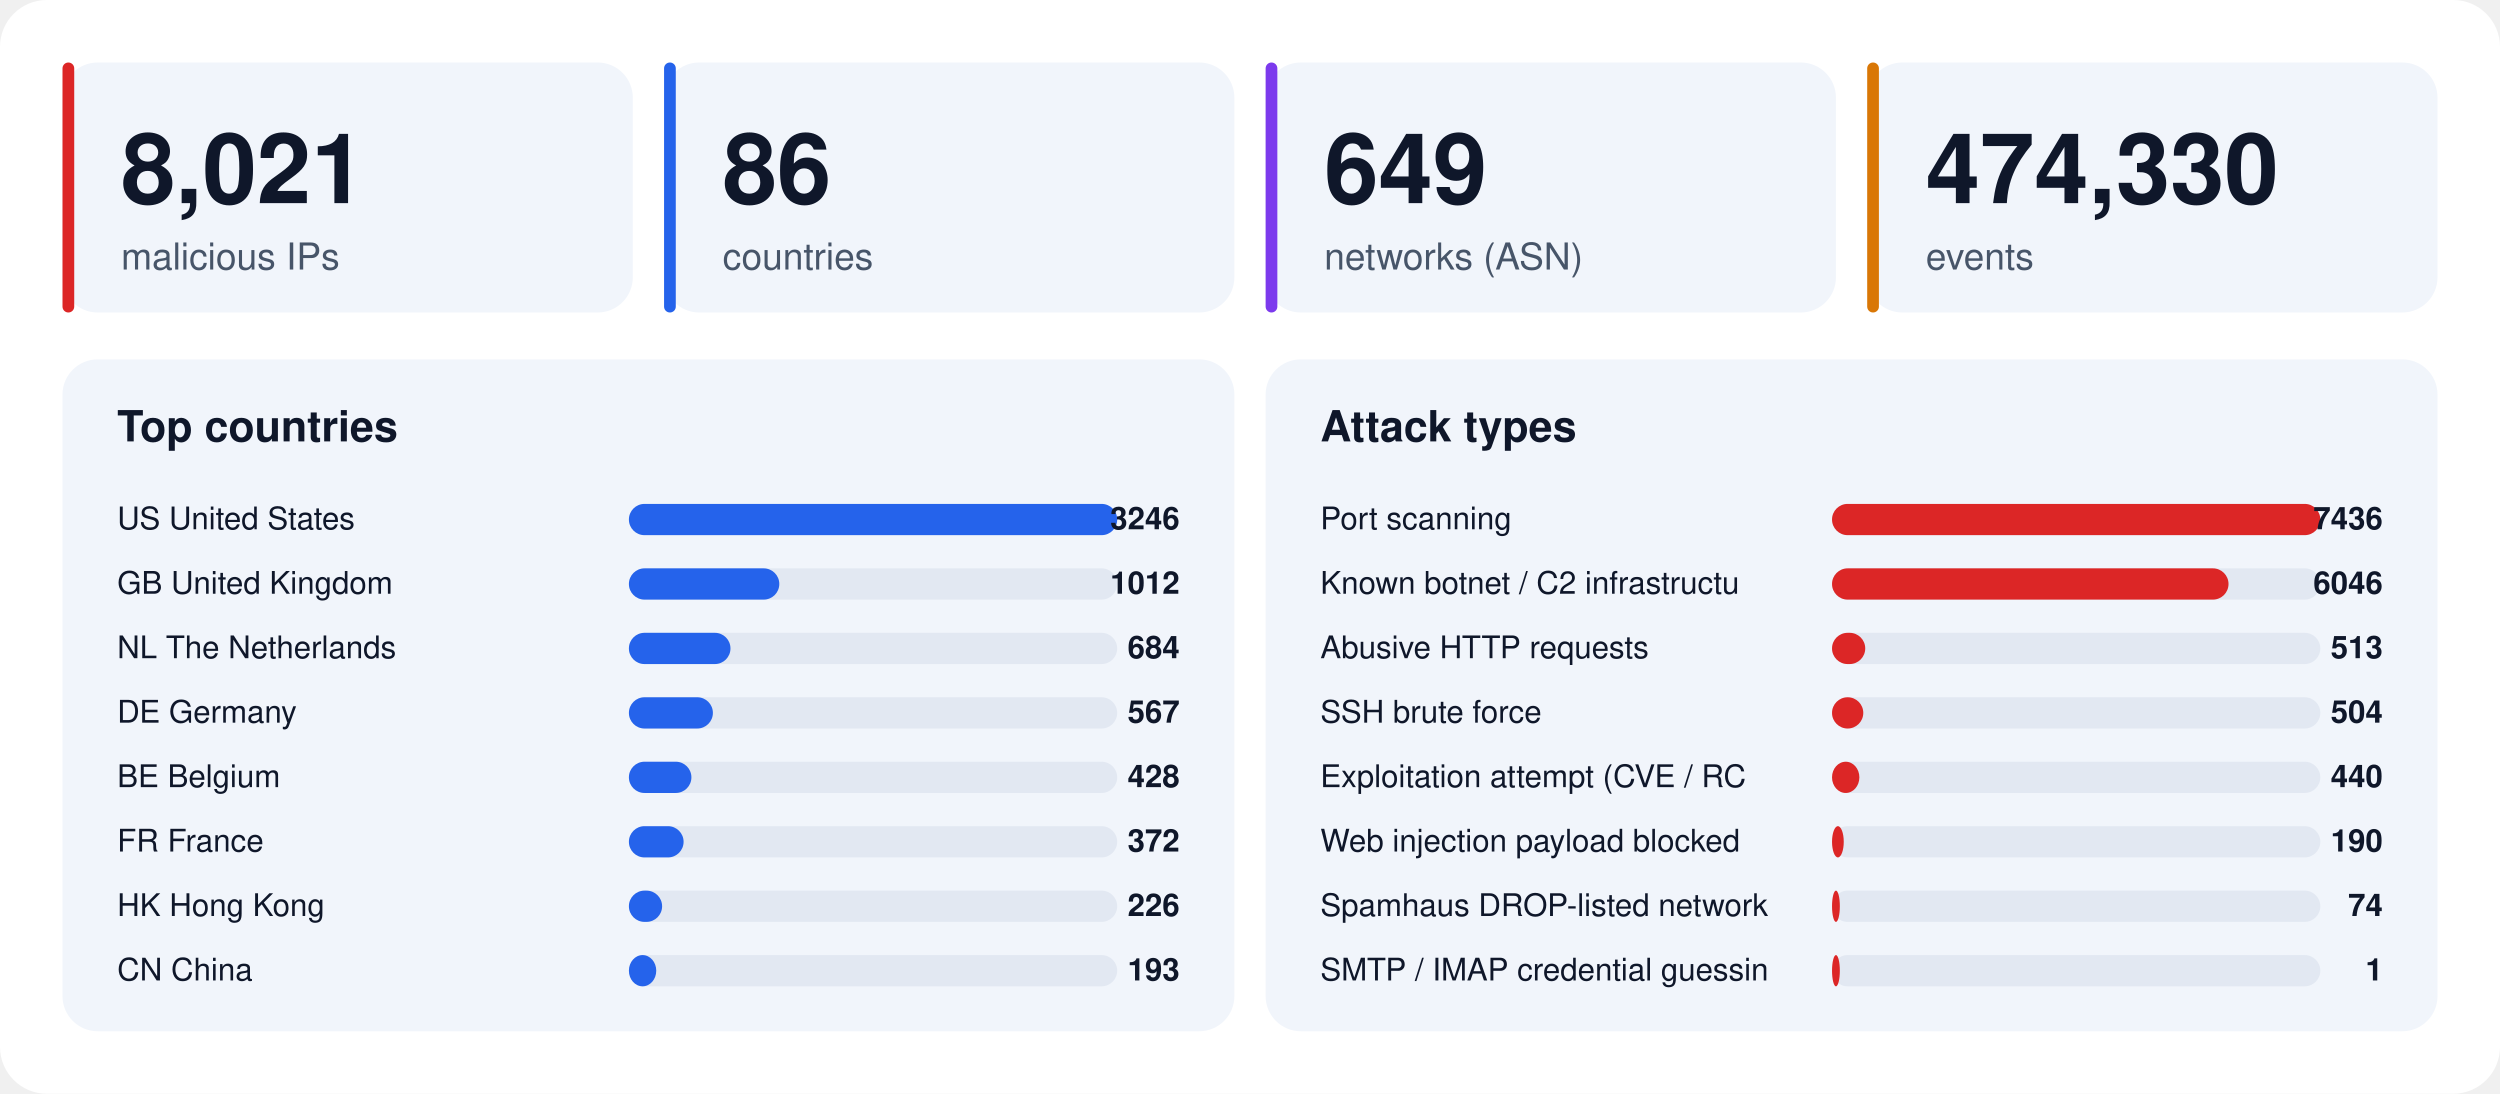
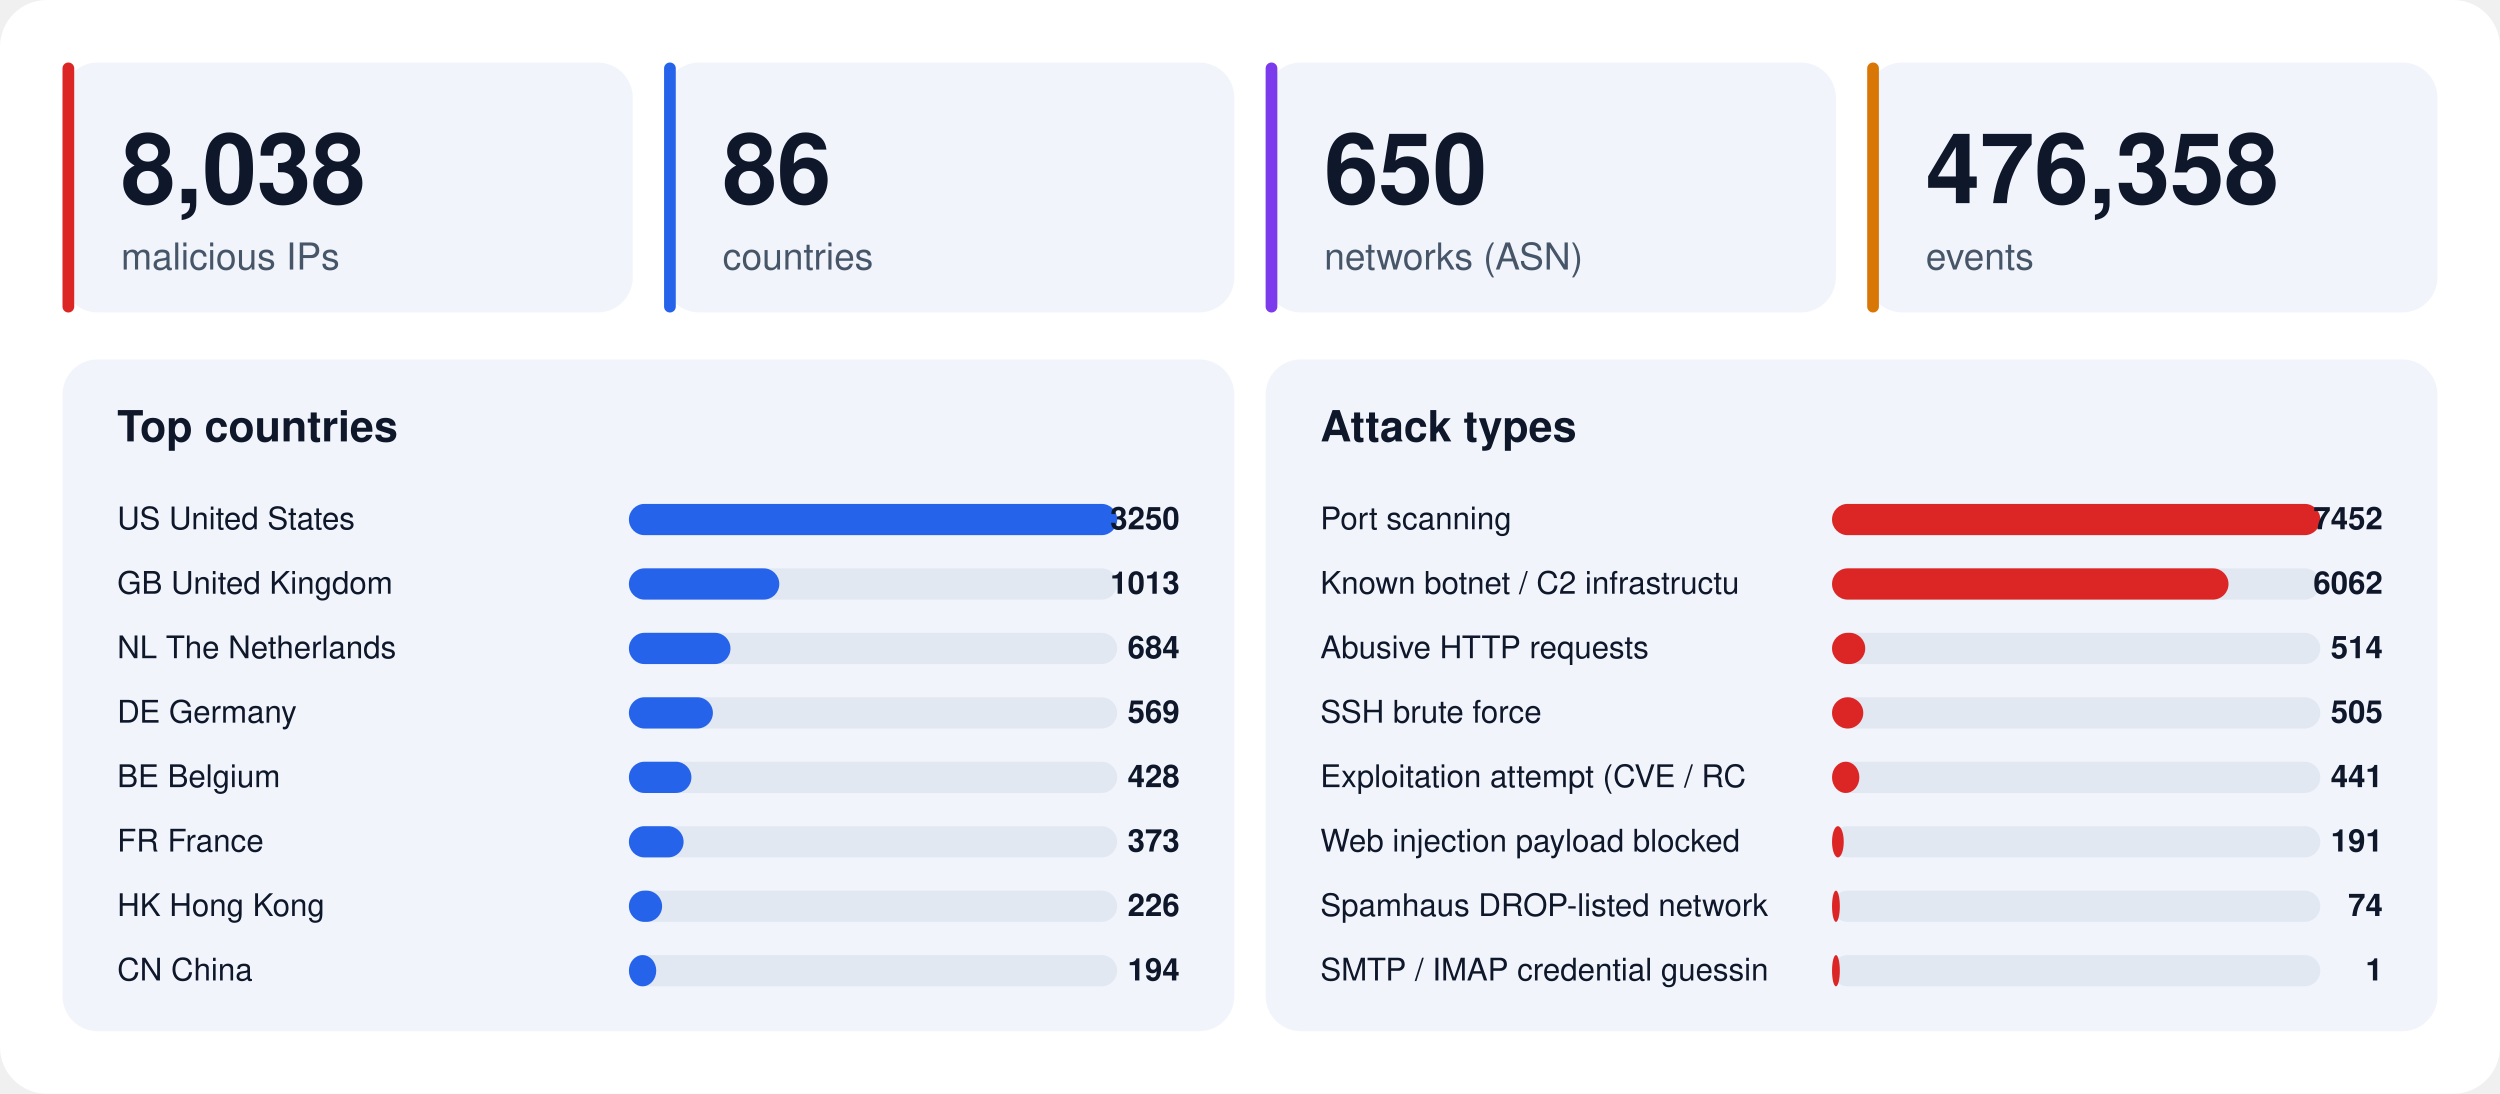
<svg xmlns="http://www.w3.org/2000/svg" width="1280" height="560" viewBox="0 0 1280 560" font-family="-apple-system,BlinkMacSystemFont,'Segoe UI',Helvetica,Arial,sans-serif">
  <rect width="1280" height="560" rx="24" fill="#ffffff" />
  <rect x="32" y="32" width="292" height="128" rx="18" fill="#f1f5fb" />
  <rect x="32" y="32" width="6" height="128" rx="3" fill="#dc2626" />
-   <text x="62" y="104" font-size="50" font-weight="800" fill="#0f172a">8,021</text>
+   <text x="62" y="104" font-size="50" font-weight="800" fill="#0f172a">8,038</text>
  <text x="62" y="138" font-size="19" fill="#475569">malicious IPs</text>
  <rect x="340" y="32" width="292" height="128" rx="18" fill="#f1f5fb" />
  <rect x="340" y="32" width="6" height="128" rx="3" fill="#2563eb" />
  <text x="370" y="104" font-size="50" font-weight="800" fill="#0f172a">86</text>
  <text x="370" y="138" font-size="19" fill="#475569">countries</text>
  <rect x="648" y="32" width="292" height="128" rx="18" fill="#f1f5fb" />
  <rect x="648" y="32" width="6" height="128" rx="3" fill="#7c3aed" />
-   <text x="678" y="104" font-size="50" font-weight="800" fill="#0f172a">649</text>
+   <text x="678" y="104" font-size="50" font-weight="800" fill="#0f172a">650</text>
  <text x="678" y="138" font-size="19" fill="#475569">networks (ASN)</text>
  <rect x="956" y="32" width="292" height="128" rx="18" fill="#f1f5fb" />
  <rect x="956" y="32" width="6" height="128" rx="3" fill="#d97706" />
-   <text x="986" y="104" font-size="50" font-weight="800" fill="#0f172a">474,330</text>
+   <text x="986" y="104" font-size="50" font-weight="800" fill="#0f172a">476,358</text>
  <text x="986" y="138" font-size="19" fill="#475569">events</text>
  <rect x="32" y="184" width="600" height="344" rx="18" fill="#f1f5fb" />
  <text x="60" y="226" font-size="22" font-weight="700" fill="#0f172a">Top countries</text>
  <text x="60" y="271" font-size="16" fill="#0f172a">US  United States</text>
  <rect x="322" y="258" width="250" height="16" rx="8" fill="#e2e8f2" />
  <rect x="322" y="258" width="250" height="16" rx="8" fill="#2563eb" />
-   <text x="604" y="271" font-size="16" font-weight="700" text-anchor="end" fill="#0f172a">3246</text>
+   <text x="604" y="271" font-size="16" font-weight="700" text-anchor="end" fill="#0f172a">3250</text>
  <text x="60" y="304" font-size="16" fill="#0f172a">GB  United Kingdom</text>
  <rect x="322" y="291" width="250" height="16" rx="8" fill="#e2e8f2" />
  <rect x="322" y="291" width="77" height="16" rx="8" fill="#2563eb" />
-   <text x="604" y="304" font-size="16" font-weight="700" text-anchor="end" fill="#0f172a">1012</text>
+   <text x="604" y="304" font-size="16" font-weight="700" text-anchor="end" fill="#0f172a">1013</text>
  <text x="60" y="337" font-size="16" fill="#0f172a">NL  The Netherlands</text>
  <rect x="322" y="324" width="250" height="16" rx="8" fill="#e2e8f2" />
  <rect x="322" y="324" width="52" height="16" rx="8" fill="#2563eb" />
  <text x="604" y="337" font-size="16" font-weight="700" text-anchor="end" fill="#0f172a">684</text>
  <text x="60" y="370" font-size="16" fill="#0f172a">DE  Germany</text>
  <rect x="322" y="357" width="250" height="16" rx="8" fill="#e2e8f2" />
  <rect x="322" y="357" width="43" height="16" rx="8" fill="#2563eb" />
-   <text x="604" y="370" font-size="16" font-weight="700" text-anchor="end" fill="#0f172a">567</text>
+   <text x="604" y="370" font-size="16" font-weight="700" text-anchor="end" fill="#0f172a">569</text>
  <text x="60" y="403" font-size="16" fill="#0f172a">BE  Belgium</text>
  <rect x="322" y="390" width="250" height="16" rx="8" fill="#e2e8f2" />
  <rect x="322" y="390" width="32" height="16" rx="8" fill="#2563eb" />
  <text x="604" y="403" font-size="16" font-weight="700" text-anchor="end" fill="#0f172a">428</text>
  <text x="60" y="436" font-size="16" fill="#0f172a">FR  France</text>
  <rect x="322" y="423" width="250" height="16" rx="8" fill="#e2e8f2" />
  <rect x="322" y="423" width="28" height="16" rx="8" fill="#2563eb" />
-   <text x="604" y="436" font-size="16" font-weight="700" text-anchor="end" fill="#0f172a">372</text>
+   <text x="604" y="436" font-size="16" font-weight="700" text-anchor="end" fill="#0f172a">373</text>
  <text x="60" y="469" font-size="16" fill="#0f172a">HK  Hong Kong</text>
  <rect x="322" y="456" width="250" height="16" rx="8" fill="#e2e8f2" />
  <rect x="322" y="456" width="17" height="16" rx="8" fill="#2563eb" />
  <text x="604" y="469" font-size="16" font-weight="700" text-anchor="end" fill="#0f172a">226</text>
  <text x="60" y="502" font-size="16" fill="#0f172a">CN  China</text>
  <rect x="322" y="489" width="250" height="16" rx="8" fill="#e2e8f2" />
  <rect x="322" y="489" width="14" height="16" rx="8" fill="#2563eb" />
-   <text x="604" y="502" font-size="16" font-weight="700" text-anchor="end" fill="#0f172a">193</text>
+   <text x="604" y="502" font-size="16" font-weight="700" text-anchor="end" fill="#0f172a">194</text>
  <rect x="648" y="184" width="600" height="344" rx="18" fill="#f1f5fb" />
  <text x="676" y="226" font-size="22" font-weight="700" fill="#0f172a">Attack types</text>
  <text x="676" y="271" font-size="16" fill="#0f172a">Port scanning</text>
  <rect x="938" y="258" width="250" height="16" rx="8" fill="#e2e8f2" />
  <rect x="938" y="258" width="250" height="16" rx="8" fill="#dc2626" />
-   <text x="1220" y="271" font-size="16" font-weight="700" text-anchor="end" fill="#0f172a">7436</text>
+   <text x="1220" y="271" font-size="16" font-weight="700" text-anchor="end" fill="#0f172a">7452</text>
  <text x="676" y="304" font-size="16" fill="#0f172a">Known botnet / C2 infrastructu</text>
  <rect x="938" y="291" width="250" height="16" rx="8" fill="#e2e8f2" />
  <rect x="938" y="291" width="203" height="16" rx="8" fill="#dc2626" />
-   <text x="1220" y="304" font-size="16" font-weight="700" text-anchor="end" fill="#0f172a">6046</text>
+   <text x="1220" y="304" font-size="16" font-weight="700" text-anchor="end" fill="#0f172a">6062</text>
  <text x="676" y="337" font-size="16" fill="#0f172a">Abusive HTTP requests</text>
  <rect x="938" y="324" width="250" height="16" rx="8" fill="#e2e8f2" />
  <rect x="938" y="324" width="17" height="16" rx="8" fill="#dc2626" />
-   <text x="1220" y="337" font-size="16" font-weight="700" text-anchor="end" fill="#0f172a">513</text>
+   <text x="1220" y="337" font-size="16" font-weight="700" text-anchor="end" fill="#0f172a">514</text>
  <text x="676" y="370" font-size="16" fill="#0f172a">SSH brute force</text>
  <rect x="938" y="357" width="250" height="16" rx="8" fill="#e2e8f2" />
  <rect x="938" y="357" width="16" height="16" rx="8" fill="#dc2626" />
-   <text x="1220" y="370" font-size="16" font-weight="700" text-anchor="end" fill="#0f172a">504</text>
+   <text x="1220" y="370" font-size="16" font-weight="700" text-anchor="end" fill="#0f172a">505</text>
  <text x="676" y="403" font-size="16" fill="#0f172a">Exploitation attempt (CVE / RC</text>
  <rect x="938" y="390" width="250" height="16" rx="8" fill="#e2e8f2" />
  <rect x="938" y="390" width="14" height="16" rx="8" fill="#dc2626" />
-   <text x="1220" y="403" font-size="16" font-weight="700" text-anchor="end" fill="#0f172a">440</text>
+   <text x="1220" y="403" font-size="16" font-weight="700" text-anchor="end" fill="#0f172a">441</text>
  <text x="676" y="436" font-size="16" fill="#0f172a">Web injection payload blocked </text>
  <rect x="938" y="423" width="250" height="16" rx="8" fill="#e2e8f2" />
  <rect x="938" y="423" width="6" height="16" rx="8" fill="#dc2626" />
-   <text x="1220" y="436" font-size="16" font-weight="700" text-anchor="end" fill="#0f172a">190</text>
+   <text x="1220" y="436" font-size="16" font-weight="700" text-anchor="end" fill="#0f172a">191</text>
  <text x="676" y="469" font-size="16" fill="#0f172a">Spamhaus DROP-listed network</text>
  <rect x="938" y="456" width="250" height="16" rx="8" fill="#e2e8f2" />
  <rect x="938" y="456" width="4" height="16" rx="8" fill="#dc2626" />
  <text x="1220" y="469" font-size="16" font-weight="700" text-anchor="end" fill="#0f172a">74</text>
  <text x="676" y="502" font-size="16" fill="#0f172a">SMTP / IMAP credential guessin</text>
  <rect x="938" y="489" width="250" height="16" rx="8" fill="#e2e8f2" />
  <rect x="938" y="489" width="4" height="16" rx="8" fill="#dc2626" />
  <text x="1220" y="502" font-size="16" font-weight="700" text-anchor="end" fill="#0f172a">1</text>
</svg>
